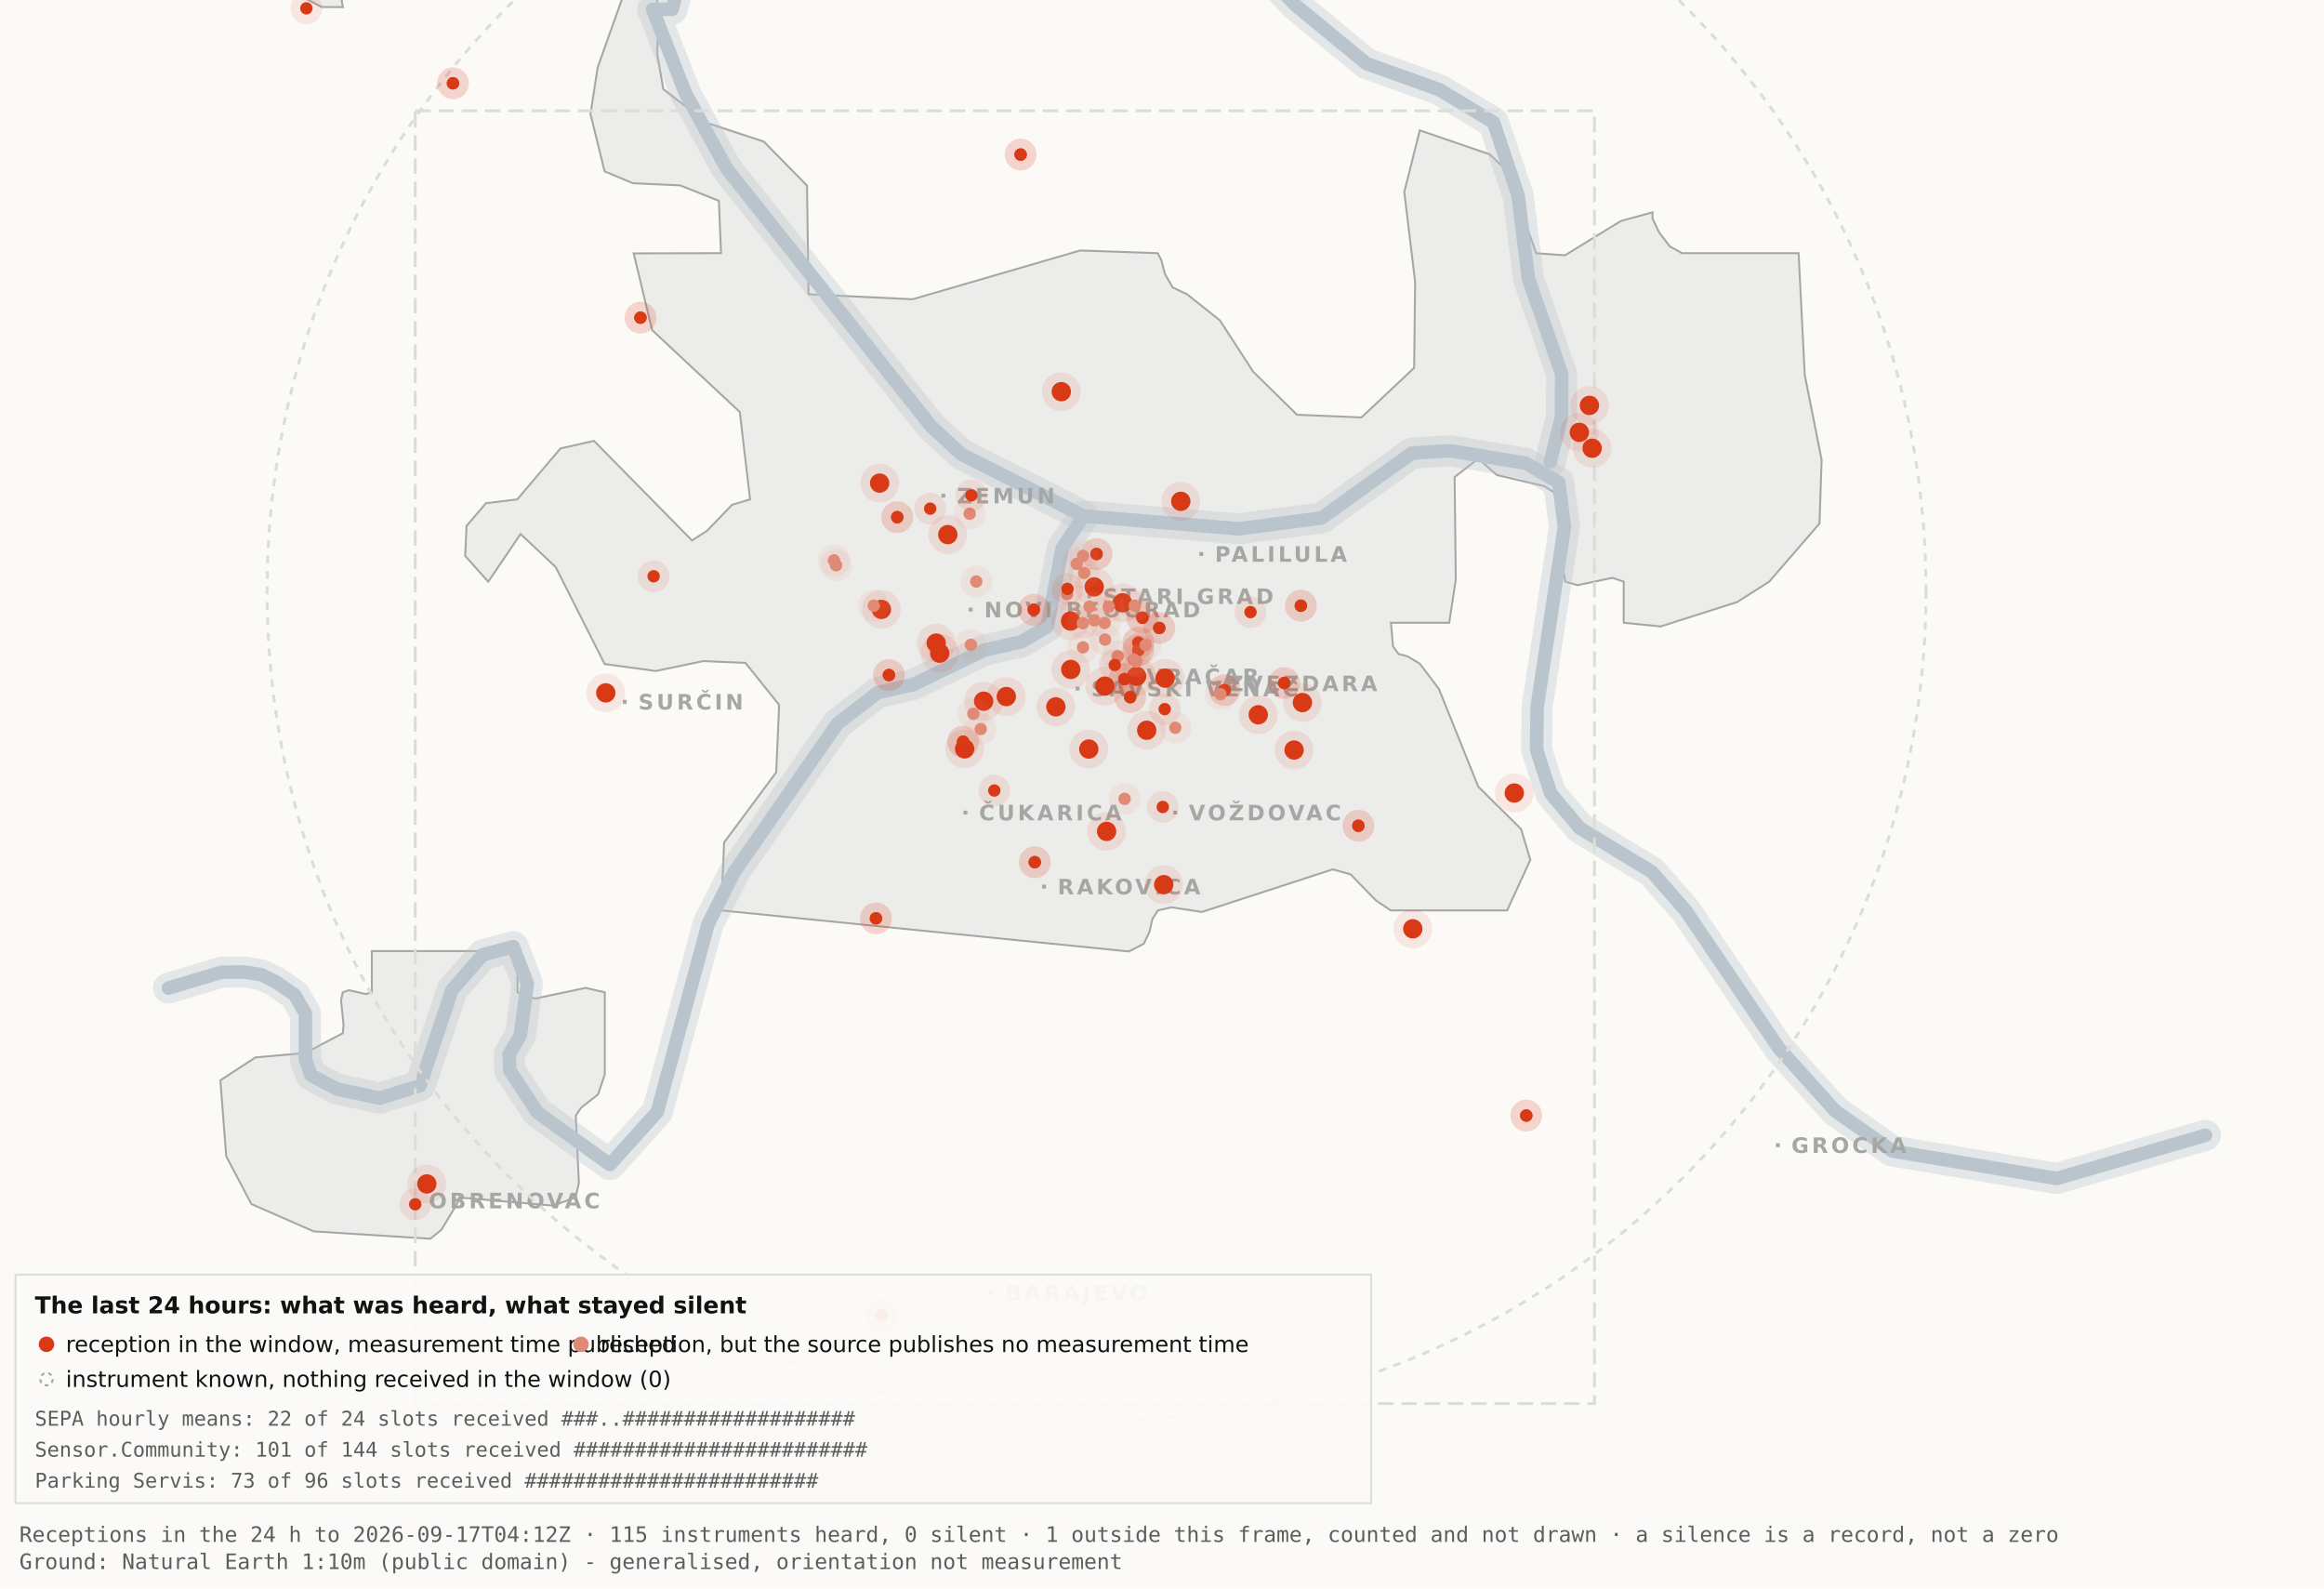
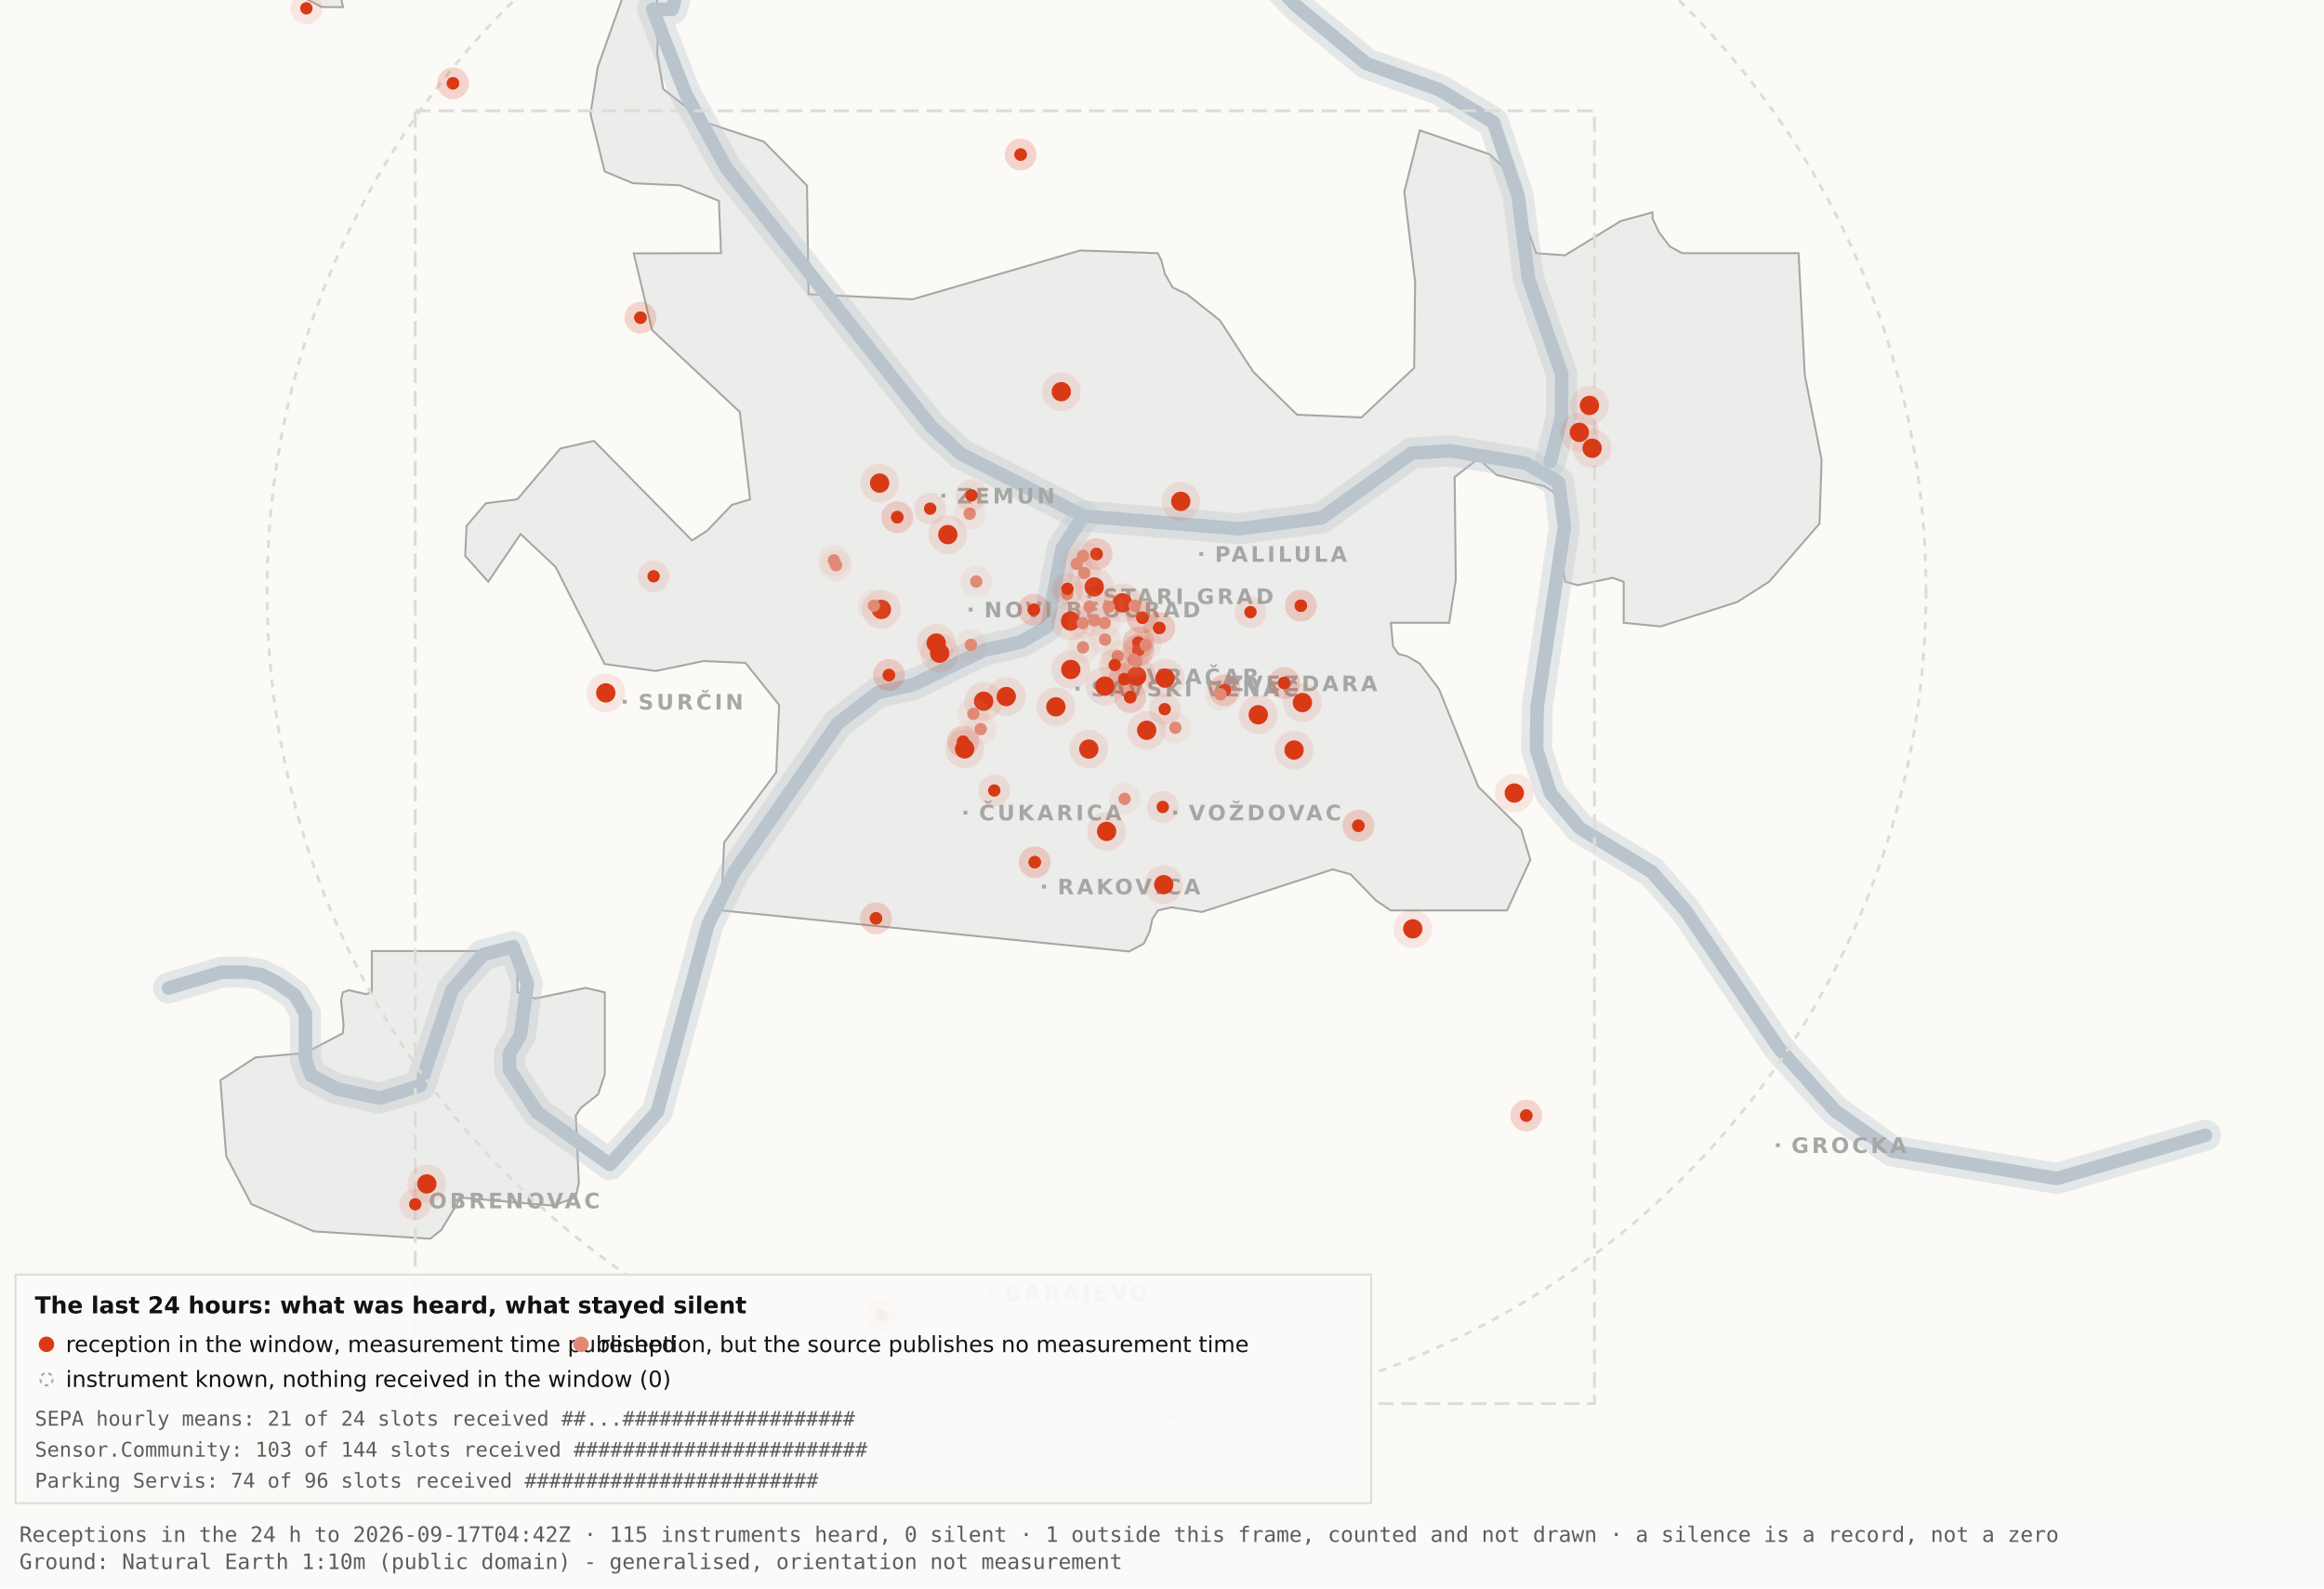
<svg xmlns="http://www.w3.org/2000/svg" viewBox="0 0 1200 820" width="1200" height="820" role="img" aria-label="Map 3 - The last 24 hours">
  <rect x="0" y="0" width="1200" height="820" fill="#fbfaf7" />
  <path d="M192.0,-34.8 L192.1,-17.6 L189.5,-19.9 L182.4,-10.7 L176.4,0.2 L177.1,3.7 L166.0,3.6 L138.0,-11.3 L131.8,-17.6 L130.3,-34.7 L134.1,-45.9 L158.3,-76.4 L166.7,-82.3 L177.1,-81.2 L183.0,-72.1 L192.0,-34.8 Z" fill="#ececea" stroke="#a5a7a5" stroke-width="1" fill-rule="evenodd" />
  <path d="M417.5,151.9 L471.2,154.5 L557.8,129.3 L597.8,130.7 L599.7,134.4 L601.5,141.4 L605.5,148.4 L612.9,151.9 L629.9,165.4 L647.1,191.9 L669.7,214.1 L703.0,215.5 L730.2,189.9 L730.7,145.5 L725.1,99.1 L733.1,67.3 L769.3,79.7 L778.2,88.3 L793.2,130.7 L808.1,131.8 L836.9,114.1 L853.3,109.6 L853.3,112.9 L856.7,120.0 L862.2,127.2 L868.5,130.7 L928.7,130.7 L931.9,193.6 L940.6,237.4 L939.5,270.3 L913.5,300.3 L897.0,310.8 L857.5,323.4 L838.4,321.5 L838.4,300.3 L832.6,298.3 L814.6,302.1 L808.2,300.3 L806.9,292.0 L809.7,266.1 L808.2,258.0 L797.4,251.0 L772.8,245.2 L763.3,236.8 L751.1,246.3 L751.7,299.3 L748.3,321.5 L718.2,321.5 L719.3,333.7 L722.1,337.6 L726.7,338.8 L733.1,342.6 L743.0,355.7 L763.3,406.1 L785.4,428.0 L790.2,443.9 L778.2,470.0 L718.1,470.0 L710.5,464.9 L697.4,451.4 L688.2,448.8 L620.6,470.8 L604.9,468.4 L597.9,470.0 L595.0,474.5 L593.6,480.9 L590.6,487.2 L582.9,491.2 L372.4,470.0 L373.9,434.9 L400.8,398.7 L402.3,363.9 L384.9,342.2 L363.1,341.3 L338.6,346.4 L312.2,342.8 L286.9,292.7 L268.8,275.7 L252.1,300.3 L240.2,287.0 L240.9,271.5 L250.9,259.8 L267.1,257.8 L289.4,231.5 L306.7,227.6 L357.3,279.0 L365.1,274.0 L378.0,260.6 L387.3,257.8 L382.0,212.7 L336.7,170.4 L327.2,130.8 L372.3,130.7 L371.2,103.7 L351.2,95.7 L326.8,94.6 L312.2,88.5 L304.9,58.9 L308.6,34.8 L327.3,-17.7 L337.9,-11.0 L340.0,6.7 L339.4,28.1 L342.5,46.0 L364.9,63.4 L394.4,73.1 L416.7,95.8 L417.5,151.9 Z" fill="#ececea" stroke="#a5a7a5" stroke-width="1" fill-rule="evenodd" />
  <path d="M267.2,512.2 L276.3,515.5 L302.4,510.0 L312.3,512.3 L312.3,554.6 L308.8,565.0 L300.0,571.9 L297.3,575.9 L298.9,610.7 L297.2,618.2 L285.6,622.4 L237.1,618.2 L236.3,621.0 L227.9,634.9 L222.2,639.5 L162.0,635.7 L129.8,621.6 L116.8,596.9 L113.8,557.7 L131.9,545.9 L157.6,543.6 L177.0,533.4 L177.4,529.1 L176.1,516.4 L177.0,512.3 L180.1,511.2 L189.0,513.2 L192.0,512.2 L192.0,491.0 L267.2,491.0 L267.2,512.2 Z" fill="#ececea" stroke="#a5a7a5" stroke-width="1" fill-rule="evenodd" />
  <path d="M87.0,510.1 L114.4,501.9 L126.1,501.8 L134.9,503.2 L142.6,507.0 L152.2,513.7 L157.7,523.2 L157.7,546.9 L160.6,555.1 L174.0,562.2 L196.1,566.9 L216.9,560.5 L233.4,511.1 L249.3,492.9 L265.0,488.7 L272.3,507.8 L268.7,534.4 L262.9,544.3 L263.2,552.5 L277.4,574.2 L314.9,601.2 L339.4,574.0 L365.6,477.1 L379.1,450.2 L432.5,373.5 L453.3,357.5 L471.6,353.4 L508.3,335.6 L527.3,331.4 L540.7,323.5 L548.5,283.0 L559.5,266.4" fill="none" stroke="#b9c4cc" stroke-width="16" stroke-opacity="0.35" stroke-linejoin="round" stroke-linecap="round" />
  <path d="M411.7,-177.5 L426.7,-103.9 L394.7,-58.3 L355.0,-26.6 L347.1,4.8 L337.0,4.8 L354.0,48.3 L375.2,87.0 L480.8,220.1 L496.4,234.5 L559.5,266.4 L639.5,273.0 L682.4,267.4 L729.0,233.9 L748.8,232.7 L787.7,239.1 L804.8,249.0 L807.8,272.0 L793.7,365.0 L793.4,387.0 L800.7,409.6 L815.7,427.5 L852.9,450.1 L870.4,470.1 L918.5,541.1 L947.7,573.6 L977.1,594.2 L1062.0,608.4 L1138.8,586.1" fill="none" stroke="#b9c4cc" stroke-width="16" stroke-opacity="0.35" stroke-linejoin="round" stroke-linecap="round" />
  <path d="M534.0,-142.1 L558.9,-95.2 L590.2,-64.2 L638.6,-28.7 L669.2,2.9 L705.5,32.8 L743.2,46.3 L771.2,63.2 L783.9,101.1 L789.2,143.8 L806.4,193.1 L806.3,215.2 L800.5,238.4" fill="none" stroke="#b9c4cc" stroke-width="16" stroke-opacity="0.35" stroke-linejoin="round" stroke-linecap="round" />
  <path d="M87.0,510.1 L114.4,501.9 L126.1,501.8 L134.9,503.2 L142.6,507.0 L152.2,513.7 L157.7,523.2 L157.7,546.9 L160.6,555.1 L174.0,562.2 L196.1,566.9 L216.9,560.5 L233.4,511.1 L249.3,492.9 L265.0,488.7 L272.3,507.8 L268.7,534.4 L262.9,544.3 L263.2,552.5 L277.4,574.2 L314.9,601.2 L339.4,574.0 L365.6,477.1 L379.1,450.2 L432.5,373.5 L453.3,357.5 L471.6,353.4 L508.3,335.6 L527.3,331.4 L540.7,323.5 L548.5,283.0 L559.5,266.4" fill="none" stroke="#b9c4cc" stroke-width="7" stroke-opacity="1" stroke-linejoin="round" stroke-linecap="round" />
  <path d="M411.7,-177.5 L426.7,-103.9 L394.7,-58.3 L355.0,-26.6 L347.1,4.8 L337.0,4.8 L354.0,48.3 L375.2,87.0 L480.8,220.1 L496.4,234.5 L559.5,266.4 L639.5,273.0 L682.4,267.4 L729.0,233.9 L748.8,232.7 L787.7,239.1 L804.8,249.0 L807.8,272.0 L793.7,365.0 L793.4,387.0 L800.7,409.6 L815.7,427.5 L852.9,450.1 L870.4,470.1 L918.5,541.1 L947.7,573.6 L977.1,594.2 L1062.0,608.4 L1138.8,586.1" fill="none" stroke="#b9c4cc" stroke-width="7" stroke-opacity="1" stroke-linejoin="round" stroke-linecap="round" />
  <path d="M534.0,-142.1 L558.9,-95.2 L590.2,-64.2 L638.6,-28.7 L669.2,2.9 L705.5,32.8 L743.2,46.3 L771.2,63.2 L783.9,101.1 L789.2,143.8 L806.4,193.1 L806.3,215.2 L800.5,238.4" fill="none" stroke="#b9c4cc" stroke-width="7" stroke-opacity="1" stroke-linejoin="round" stroke-linecap="round" />
  <rect x="561.5" y="306.8" width="2" height="2" fill="#a5a7a5" />
  <text x="569.5" y="311.8" font-family="Carlito, DejaVu Sans, Arial, sans-serif" font-size="11" font-weight="600" letter-spacing="1.5" fill="#a5a7a5">STARI GRAD</text>
  <rect x="584.0" y="348.2" width="2" height="2" fill="#a5a7a5" />
  <text x="592.0" y="353.2" font-family="Carlito, DejaVu Sans, Arial, sans-serif" font-size="11" font-weight="600" letter-spacing="1.5" fill="#a5a7a5">VRAČAR</text>
  <rect x="555.4" y="354.5" width="2" height="2" fill="#a5a7a5" />
  <text x="563.4" y="359.5" font-family="Carlito, DejaVu Sans, Arial, sans-serif" font-size="11" font-weight="600" letter-spacing="1.5" fill="#a5a7a5">SAVSKI VENAC</text>
  <rect x="500.2" y="313.7" width="2" height="2" fill="#a5a7a5" />
  <text x="508.2" y="318.7" font-family="Carlito, DejaVu Sans, Arial, sans-serif" font-size="11" font-weight="600" letter-spacing="1.5" fill="#a5a7a5">NOVI BEOGRAD</text>
  <rect x="486.1" y="254.9" width="2" height="2" fill="#a5a7a5" />
  <text x="494.1" y="259.9" font-family="Carlito, DejaVu Sans, Arial, sans-serif" font-size="11" font-weight="600" letter-spacing="1.5" fill="#a5a7a5">ZEMUN</text>
  <rect x="619.3" y="285.0" width="2" height="2" fill="#a5a7a5" />
  <text x="627.3" y="290.0" font-family="Carlito, DejaVu Sans, Arial, sans-serif" font-size="11" font-weight="600" letter-spacing="1.5" fill="#a5a7a5">PALILULA</text>
  <rect x="626.1" y="351.8" width="2" height="2" fill="#a5a7a5" />
  <text x="634.1" y="356.8" font-family="Carlito, DejaVu Sans, Arial, sans-serif" font-size="11" font-weight="600" letter-spacing="1.5" fill="#a5a7a5">ZVEZDARA</text>
  <rect x="605.8" y="418.5" width="2" height="2" fill="#a5a7a5" />
  <text x="613.8" y="423.5" font-family="Carlito, DejaVu Sans, Arial, sans-serif" font-size="11" font-weight="600" letter-spacing="1.5" fill="#a5a7a5">VOŽDOVAC</text>
  <rect x="497.5" y="418.5" width="2" height="2" fill="#a5a7a5" />
  <text x="505.5" y="423.5" font-family="Carlito, DejaVu Sans, Arial, sans-serif" font-size="11" font-weight="600" letter-spacing="1.5" fill="#a5a7a5">ČUKARICA</text>
  <rect x="538.1" y="456.7" width="2" height="2" fill="#a5a7a5" />
  <text x="546.1" y="461.7" font-family="Carlito, DejaVu Sans, Arial, sans-serif" font-size="11" font-weight="600" letter-spacing="1.5" fill="#a5a7a5">RAKOVICA</text>
  <rect x="321.6" y="361.3" width="2" height="2" fill="#a5a7a5" />
  <text x="329.6" y="366.3" font-family="Carlito, DejaVu Sans, Arial, sans-serif" font-size="11" font-weight="600" letter-spacing="1.5" fill="#a5a7a5">SURČIN</text>
  <rect x="917.0" y="590.2" width="2" height="2" fill="#a5a7a5" />
  <text x="925.0" y="595.2" font-family="Carlito, DejaVu Sans, Arial, sans-serif" font-size="11" font-weight="600" letter-spacing="1.5" fill="#a5a7a5">GROCKA</text>
  <rect x="213.4" y="618.8" width="2" height="2" fill="#a5a7a5" />
  <text x="221.4" y="623.8" font-family="Carlito, DejaVu Sans, Arial, sans-serif" font-size="11" font-weight="600" letter-spacing="1.5" fill="#a5a7a5">OBRENOVAC</text>
  <rect x="511.0" y="666.4" width="2" height="2" fill="#a5a7a5" />
  <text x="519.0" y="671.4" font-family="Carlito, DejaVu Sans, Arial, sans-serif" font-size="11" font-weight="600" letter-spacing="1.5" fill="#a5a7a5">BARAJEVO</text>
  <rect x="727.5" y="876.2" width="2" height="2" fill="#a5a7a5" />
  <text x="735.5" y="881.2" font-family="Carlito, DejaVu Sans, Arial, sans-serif" font-size="11" font-weight="600" letter-spacing="1.5" fill="#a5a7a5">SOPOT</text>
  <circle cx="566.2" cy="305.1" r="428.3" fill="none" stroke="#dcdcd9" stroke-width="1.5" stroke-dasharray="4 4" />
  <rect x="214.4" y="57.2" width="608.9" height="667.4" fill="none" stroke="#dcdcd9" stroke-width="1.5" stroke-dasharray="8 4" />
  <circle cx="507.9" cy="362.0" r="10" fill="#D93A16" fill-opacity=".10" />
  <circle cx="507.9" cy="362.0" r="5" fill="#D93A16" />
  <circle cx="519.6" cy="359.6" r="10" fill="#D93A16" fill-opacity=".10" />
  <circle cx="519.6" cy="359.6" r="5" fill="#D93A16" />
  <circle cx="498.1" cy="386.6" r="10" fill="#D93A16" fill-opacity=".10" />
  <circle cx="498.1" cy="386.6" r="5" fill="#D93A16" />
  <circle cx="552.8" cy="320.6" r="10" fill="#D93A16" fill-opacity=".10" />
  <circle cx="552.8" cy="320.6" r="5" fill="#D93A16" />
  <circle cx="455.1" cy="314.6" r="10" fill="#D93A16" fill-opacity=".10" />
  <circle cx="455.1" cy="314.6" r="5" fill="#D93A16" />
  <circle cx="548.0" cy="202.2" r="10" fill="#D93A16" fill-opacity=".10" />
  <circle cx="548.0" cy="202.2" r="5" fill="#D93A16" />
  <circle cx="579.6" cy="311.2" r="10" fill="#D93A16" fill-opacity=".10" />
  <circle cx="579.6" cy="311.2" r="5" fill="#D93A16" />
  <circle cx="592.1" cy="377.0" r="10" fill="#D93A16" fill-opacity=".10" />
  <circle cx="592.1" cy="377.0" r="5" fill="#D93A16" />
  <circle cx="562.2" cy="386.7" r="10" fill="#D93A16" fill-opacity=".10" />
  <circle cx="562.2" cy="386.7" r="5" fill="#D93A16" />
  <circle cx="570.5" cy="354.2" r="10" fill="#D93A16" fill-opacity=".10" />
  <circle cx="570.5" cy="354.2" r="5" fill="#D93A16" />
  <circle cx="600.9" cy="456.7" r="10" fill="#D93A16" fill-opacity=".10" />
  <circle cx="600.9" cy="456.7" r="5" fill="#D93A16" />
  <circle cx="609.7" cy="258.8" r="10" fill="#D93A16" fill-opacity=".10" />
  <circle cx="609.7" cy="258.8" r="5" fill="#D93A16" />
  <circle cx="729.5" cy="479.5" r="10" fill="#D93A16" fill-opacity=".10" />
  <circle cx="729.5" cy="479.5" r="5" fill="#D93A16" />
  <circle cx="672.5" cy="362.7" r="10" fill="#D93A16" fill-opacity=".10" />
  <circle cx="672.5" cy="362.7" r="5" fill="#D93A16" />
  <circle cx="552.9" cy="345.6" r="10" fill="#D93A16" fill-opacity=".10" />
  <circle cx="552.9" cy="345.6" r="5" fill="#D93A16" />
  <circle cx="485.2" cy="337.2" r="10" fill="#D93A16" fill-opacity=".10" />
  <circle cx="485.2" cy="337.2" r="5" fill="#D93A16" />
  <circle cx="220.4" cy="611.2" r="10" fill="#D93A16" fill-opacity=".10" />
  <circle cx="220.4" cy="611.2" r="5" fill="#D93A16" />
  <circle cx="483.4" cy="332.0" r="10" fill="#D93A16" fill-opacity=".10" />
  <circle cx="483.4" cy="332.0" r="5" fill="#D93A16" />
  <circle cx="820.7" cy="209.3" r="10" fill="#D93A16" fill-opacity=".10" />
  <circle cx="820.7" cy="209.3" r="5" fill="#D93A16" />
  <circle cx="815.5" cy="223.2" r="10" fill="#D93A16" fill-opacity=".10" />
  <circle cx="815.5" cy="223.2" r="5" fill="#D93A16" />
  <circle cx="822.1" cy="231.4" r="10" fill="#D93A16" fill-opacity=".10" />
  <circle cx="822.1" cy="231.4" r="5" fill="#D93A16" />
  <circle cx="571.4" cy="429.2" r="10" fill="#D93A16" fill-opacity=".10" />
  <circle cx="571.4" cy="429.2" r="5" fill="#D93A16" />
  <circle cx="565.0" cy="303.0" r="10" fill="#D93A16" fill-opacity=".10" />
  <circle cx="565.0" cy="303.0" r="5" fill="#D93A16" />
  <circle cx="668.2" cy="387.2" r="10" fill="#D93A16" fill-opacity=".10" />
  <circle cx="668.2" cy="387.2" r="5" fill="#D93A16" />
  <circle cx="312.8" cy="357.7" r="10" fill="#D93A16" fill-opacity=".10" />
  <circle cx="312.8" cy="357.7" r="5" fill="#D93A16" />
  <circle cx="545.2" cy="364.9" r="10" fill="#D93A16" fill-opacity=".10" />
  <circle cx="545.2" cy="364.9" r="5" fill="#D93A16" />
  <circle cx="781.9" cy="409.4" r="10" fill="#D93A16" fill-opacity=".10" />
  <circle cx="781.9" cy="409.4" r="5" fill="#D93A16" />
  <circle cx="586.9" cy="349.1" r="10" fill="#D93A16" fill-opacity=".10" />
  <circle cx="586.9" cy="349.1" r="5" fill="#D93A16" />
  <circle cx="601.6" cy="350.1" r="10" fill="#D93A16" fill-opacity=".10" />
  <circle cx="601.6" cy="350.1" r="5" fill="#D93A16" />
  <circle cx="649.7" cy="369.0" r="10" fill="#D93A16" fill-opacity=".10" />
  <circle cx="649.7" cy="369.0" r="5" fill="#D93A16" />
  <circle cx="489.4" cy="276.0" r="10" fill="#D93A16" fill-opacity=".10" />
  <circle cx="489.4" cy="276.0" r="5" fill="#D93A16" />
  <circle cx="454.2" cy="249.4" r="10" fill="#D93A16" fill-opacity=".10" />
  <circle cx="454.2" cy="249.4" r="5" fill="#D93A16" />
  <circle cx="587.8" cy="331.8" r="8.2" fill="#D93A16" fill-opacity=".10" />
  <circle cx="587.8" cy="331.8" r="3.2" fill="#D93A16" />
  <circle cx="587.8" cy="331.8" r="8.2" fill="#D93A16" fill-opacity=".10" />
  <circle cx="587.8" cy="331.8" r="3.2" fill="#D93A16" />
  <circle cx="534.3" cy="445.1" r="8.2" fill="#D93A16" fill-opacity=".10" />
  <circle cx="534.3" cy="445.1" r="3.2" fill="#D93A16" />
  <circle cx="534.3" cy="445.1" r="8.2" fill="#D93A16" fill-opacity=".10" />
  <circle cx="534.3" cy="445.1" r="3.2" fill="#D93A16" />
  <circle cx="497.3" cy="382.9" r="8.2" fill="#D93A16" fill-opacity=".10" />
  <circle cx="497.3" cy="382.9" r="3.2" fill="#D93A16" />
  <circle cx="497.3" cy="382.9" r="8.2" fill="#D93A16" fill-opacity=".10" />
  <circle cx="497.3" cy="382.9" r="3.2" fill="#D93A16" />
  <circle cx="330.7" cy="164.0" r="8.2" fill="#D93A16" fill-opacity=".10" />
  <circle cx="330.7" cy="164.0" r="3.2" fill="#D93A16" />
  <circle cx="330.7" cy="164.0" r="8.2" fill="#D93A16" fill-opacity=".10" />
  <circle cx="330.7" cy="164.0" r="3.2" fill="#D93A16" />
  <circle cx="583.6" cy="359.9" r="8.2" fill="#D93A16" fill-opacity=".10" />
  <circle cx="583.6" cy="359.9" r="3.2" fill="#D93A16" />
  <circle cx="583.6" cy="359.9" r="8.2" fill="#D93A16" fill-opacity=".10" />
  <circle cx="583.6" cy="359.9" r="3.2" fill="#D93A16" />
  <circle cx="663.1" cy="352.6" r="8.2" fill="#D93A16" fill-opacity=".10" />
  <circle cx="663.1" cy="352.6" r="3.2" fill="#D93A16" />
  <circle cx="663.1" cy="352.6" r="8.2" fill="#D93A16" fill-opacity=".10" />
  <circle cx="663.1" cy="352.6" r="3.2" fill="#D93A16" />
  <circle cx="601.4" cy="366.1" r="8.2" fill="#D93A16" fill-opacity=".10" />
  <circle cx="601.4" cy="366.1" r="3.2" fill="#D93A16" />
  <circle cx="214.4" cy="621.7" r="8.2" fill="#D93A16" fill-opacity=".10" />
  <circle cx="214.4" cy="621.7" r="3.2" fill="#D93A16" />
  <circle cx="463.3" cy="267.0" r="8.2" fill="#D93A16" fill-opacity=".10" />
  <circle cx="463.3" cy="267.0" r="3.2" fill="#D93A16" />
  <circle cx="463.3" cy="267.0" r="8.2" fill="#D93A16" fill-opacity=".10" />
  <circle cx="463.3" cy="267.0" r="3.2" fill="#D93A16" />
  <circle cx="600.4" cy="416.6" r="8.2" fill="#D93A16" fill-opacity=".10" />
  <circle cx="600.4" cy="416.6" r="3.2" fill="#D93A16" />
  <circle cx="671.7" cy="312.7" r="8.2" fill="#D93A16" fill-opacity=".10" />
  <circle cx="671.7" cy="312.7" r="3.2" fill="#D93A16" />
  <circle cx="671.7" cy="312.7" r="8.2" fill="#D93A16" fill-opacity=".10" />
  <circle cx="671.7" cy="312.7" r="3.2" fill="#D93A16" />
  <circle cx="587.8" cy="335.6" r="8.2" fill="#D93A16" fill-opacity=".10" />
  <circle cx="587.8" cy="335.6" r="3.2" fill="#D93A16" />
  <circle cx="587.8" cy="335.6" r="8.2" fill="#D93A16" fill-opacity=".10" />
  <circle cx="587.8" cy="335.6" r="3.2" fill="#D93A16" />
  <circle cx="455.2" cy="678.9" r="8.2" fill="#D93A16" fill-opacity=".10" />
  <circle cx="455.2" cy="678.9" r="3.2" fill="#D93A16" />
  <circle cx="455.2" cy="678.9" r="8.2" fill="#D93A16" fill-opacity=".10" />
  <circle cx="455.2" cy="678.9" r="3.2" fill="#D93A16" />
  <circle cx="598.6" cy="324.2" r="8.2" fill="#D93A16" fill-opacity=".10" />
  <circle cx="598.6" cy="324.2" r="3.2" fill="#D93A16" />
  <circle cx="598.6" cy="324.2" r="8.2" fill="#D93A16" fill-opacity=".10" />
  <circle cx="598.6" cy="324.2" r="3.2" fill="#D93A16" />
  <circle cx="233.9" cy="43.0" r="8.2" fill="#D93A16" fill-opacity=".10" />
  <circle cx="233.9" cy="43.0" r="3.2" fill="#D93A16" />
  <circle cx="233.9" cy="43.0" r="8.2" fill="#D93A16" fill-opacity=".10" />
  <circle cx="233.9" cy="43.0" r="3.2" fill="#D93A16" />
  <circle cx="566.2" cy="286.0" r="8.2" fill="#D93A16" fill-opacity=".10" />
  <circle cx="566.2" cy="286.0" r="3.2" fill="#D93A16" />
  <circle cx="566.2" cy="286.0" r="8.2" fill="#D93A16" fill-opacity=".10" />
  <circle cx="566.2" cy="286.0" r="3.2" fill="#D93A16" />
  <circle cx="589.9" cy="318.9" r="8.2" fill="#D93A16" fill-opacity=".10" />
  <circle cx="589.9" cy="318.9" r="3.2" fill="#D93A16" />
  <circle cx="589.9" cy="318.9" r="8.2" fill="#D93A16" fill-opacity=".10" />
  <circle cx="589.9" cy="318.9" r="3.2" fill="#D93A16" />
  <circle cx="701.4" cy="426.3" r="8.2" fill="#D93A16" fill-opacity=".10" />
  <circle cx="701.4" cy="426.3" r="3.2" fill="#D93A16" />
  <circle cx="701.4" cy="426.3" r="8.2" fill="#D93A16" fill-opacity=".10" />
  <circle cx="701.4" cy="426.3" r="3.2" fill="#D93A16" />
  <circle cx="480.3" cy="262.6" r="8.2" fill="#D93A16" fill-opacity=".10" />
  <circle cx="480.3" cy="262.6" r="3.2" fill="#D93A16" />
  <circle cx="533.8" cy="314.8" r="8.2" fill="#D93A16" fill-opacity=".10" />
  <circle cx="533.8" cy="314.8" r="3.2" fill="#D93A16" />
  <circle cx="533.8" cy="314.8" r="8.2" fill="#D93A16" fill-opacity=".10" />
  <circle cx="533.8" cy="314.8" r="3.2" fill="#D93A16" />
  <circle cx="527.0" cy="79.8" r="8.2" fill="#D93A16" fill-opacity=".10" />
  <circle cx="527.0" cy="79.8" r="3.2" fill="#D93A16" />
  <circle cx="527.0" cy="79.8" r="8.2" fill="#D93A16" fill-opacity=".10" />
  <circle cx="527.0" cy="79.8" r="3.2" fill="#D93A16" />
  <circle cx="788.1" cy="575.9" r="8.2" fill="#D93A16" fill-opacity=".10" />
  <circle cx="788.1" cy="575.9" r="3.2" fill="#D93A16" />
  <circle cx="788.1" cy="575.9" r="8.2" fill="#D93A16" fill-opacity=".10" />
  <circle cx="788.1" cy="575.9" r="3.2" fill="#D93A16" />
  <circle cx="580.6" cy="350.6" r="8.2" fill="#D93A16" fill-opacity=".10" />
  <circle cx="580.6" cy="350.6" r="3.2" fill="#D93A16" />
  <circle cx="580.6" cy="350.6" r="8.2" fill="#D93A16" fill-opacity=".10" />
  <circle cx="580.6" cy="350.6" r="3.2" fill="#D93A16" />
  <circle cx="452.3" cy="474.1" r="8.2" fill="#D93A16" fill-opacity=".10" />
  <circle cx="452.3" cy="474.1" r="3.2" fill="#D93A16" />
  <circle cx="452.3" cy="474.1" r="8.2" fill="#D93A16" fill-opacity=".10" />
  <circle cx="452.3" cy="474.1" r="3.2" fill="#D93A16" />
  <circle cx="632.3" cy="356.3" r="8.2" fill="#D93A16" fill-opacity=".10" />
  <circle cx="632.3" cy="356.3" r="3.2" fill="#D93A16" />
  <circle cx="632.3" cy="356.3" r="8.2" fill="#D93A16" fill-opacity=".10" />
  <circle cx="632.3" cy="356.3" r="3.2" fill="#D93A16" />
  <circle cx="158.2" cy="4.3" r="8.2" fill="#D93A16" fill-opacity=".10" />
  <circle cx="158.2" cy="4.3" r="3.2" fill="#D93A16" />
  <circle cx="459.0" cy="348.5" r="8.2" fill="#D93A16" fill-opacity=".10" />
  <circle cx="459.0" cy="348.5" r="3.2" fill="#D93A16" />
  <circle cx="459.0" cy="348.5" r="8.2" fill="#D93A16" fill-opacity=".10" />
  <circle cx="459.0" cy="348.5" r="3.2" fill="#D93A16" />
  <circle cx="645.7" cy="316.0" r="8.2" fill="#D93A16" fill-opacity=".10" />
  <circle cx="645.7" cy="316.0" r="3.2" fill="#D93A16" />
  <circle cx="585.3" cy="340.5" r="8.2" fill="#e08a75" fill-opacity=".10" />
  <circle cx="585.3" cy="340.5" r="3.2" fill="#e08a75" />
  <circle cx="585.9" cy="312.7" r="8.2" fill="#e08a75" fill-opacity=".10" />
  <circle cx="585.9" cy="312.7" r="3.2" fill="#e08a75" />
  <circle cx="559.2" cy="334.2" r="8.2" fill="#e08a75" fill-opacity=".10" />
  <circle cx="559.2" cy="334.2" r="3.2" fill="#e08a75" />
  <circle cx="570.6" cy="330.2" r="8.2" fill="#e08a75" fill-opacity=".10" />
  <circle cx="570.6" cy="330.2" r="3.2" fill="#e08a75" />
  <circle cx="562.6" cy="313.2" r="8.2" fill="#e08a75" fill-opacity=".10" />
  <circle cx="562.6" cy="313.2" r="3.2" fill="#e08a75" />
  <circle cx="500.7" cy="265.2" r="8.2" fill="#e08a75" fill-opacity=".10" />
  <circle cx="500.7" cy="265.2" r="3.2" fill="#e08a75" />
  <circle cx="570.4" cy="321.6" r="8.2" fill="#e08a75" fill-opacity=".10" />
  <circle cx="570.4" cy="321.6" r="3.2" fill="#e08a75" />
  <circle cx="591.6" cy="333.0" r="8.2" fill="#e08a75" fill-opacity=".10" />
  <circle cx="591.6" cy="333.0" r="3.2" fill="#e08a75" />
  <circle cx="565.1" cy="320.3" r="8.2" fill="#e08a75" fill-opacity=".10" />
  <circle cx="565.1" cy="320.3" r="3.2" fill="#e08a75" />
  <circle cx="502.6" cy="368.5" r="8.2" fill="#e08a75" fill-opacity=".10" />
  <circle cx="502.6" cy="368.5" r="3.2" fill="#e08a75" />
  <circle cx="501.3" cy="332.9" r="8.2" fill="#e08a75" fill-opacity=".10" />
  <circle cx="501.3" cy="332.9" r="3.2" fill="#e08a75" />
  <circle cx="451.2" cy="312.7" r="8.2" fill="#e08a75" fill-opacity=".10" />
  <circle cx="451.2" cy="312.7" r="3.2" fill="#e08a75" />
  <circle cx="431.7" cy="291.8" r="8.2" fill="#e08a75" fill-opacity=".10" />
  <circle cx="431.7" cy="291.8" r="3.2" fill="#e08a75" />
  <circle cx="630.2" cy="358.4" r="8.2" fill="#e08a75" fill-opacity=".10" />
  <circle cx="630.2" cy="358.4" r="3.2" fill="#e08a75" />
  <circle cx="551.0" cy="306.7" r="8.2" fill="#e08a75" fill-opacity=".10" />
  <circle cx="551.0" cy="306.7" r="3.2" fill="#e08a75" />
  <circle cx="559.8" cy="295.8" r="8.2" fill="#e08a75" fill-opacity=".10" />
  <circle cx="559.8" cy="295.8" r="3.2" fill="#e08a75" />
  <circle cx="559.1" cy="321.7" r="8.2" fill="#e08a75" fill-opacity=".10" />
  <circle cx="559.1" cy="321.7" r="3.2" fill="#e08a75" />
  <circle cx="606.9" cy="375.7" r="8.2" fill="#e08a75" fill-opacity=".10" />
  <circle cx="606.9" cy="375.7" r="3.2" fill="#e08a75" />
  <circle cx="430.6" cy="289.3" r="8.2" fill="#e08a75" fill-opacity=".10" />
  <circle cx="430.6" cy="289.3" r="3.2" fill="#e08a75" />
  <circle cx="559.2" cy="287.0" r="8.2" fill="#e08a75" fill-opacity=".10" />
  <circle cx="559.2" cy="287.0" r="3.2" fill="#e08a75" />
  <circle cx="504.1" cy="300.2" r="8.2" fill="#e08a75" fill-opacity=".10" />
  <circle cx="504.1" cy="300.2" r="3.2" fill="#e08a75" />
  <circle cx="572.5" cy="313.2" r="8.2" fill="#e08a75" fill-opacity=".10" />
  <circle cx="572.5" cy="313.2" r="3.2" fill="#e08a75" />
  <circle cx="577.1" cy="338.8" r="8.2" fill="#e08a75" fill-opacity=".10" />
  <circle cx="577.1" cy="338.8" r="3.2" fill="#e08a75" />
  <circle cx="580.7" cy="412.4" r="8.2" fill="#e08a75" fill-opacity=".10" />
  <circle cx="580.7" cy="412.4" r="3.2" fill="#e08a75" />
  <circle cx="556.0" cy="291.1" r="8.2" fill="#e08a75" fill-opacity=".10" />
  <circle cx="556.0" cy="291.1" r="3.2" fill="#e08a75" />
  <circle cx="586.8" cy="341.5" r="8.2" fill="#e08a75" fill-opacity=".10" />
  <circle cx="586.8" cy="341.5" r="3.2" fill="#e08a75" />
  <circle cx="506.4" cy="376.4" r="8.2" fill="#e08a75" fill-opacity=".10" />
  <circle cx="506.4" cy="376.4" r="3.2" fill="#e08a75" />
  <circle cx="575.6" cy="343.3" r="8.2" fill="#D93A16" fill-opacity=".10" />
  <circle cx="575.6" cy="343.3" r="3.2" fill="#D93A16" />
  <circle cx="513.4" cy="408.1" r="8.2" fill="#D93A16" fill-opacity=".10" />
  <circle cx="513.4" cy="408.1" r="3.2" fill="#D93A16" />
  <circle cx="337.5" cy="297.5" r="8.2" fill="#D93A16" fill-opacity=".10" />
  <circle cx="337.5" cy="297.5" r="3.2" fill="#D93A16" />
  <circle cx="551.2" cy="304.0" r="8.2" fill="#D93A16" fill-opacity=".10" />
  <circle cx="551.2" cy="304.0" r="3.2" fill="#D93A16" />
  <circle cx="501.6" cy="255.7" r="8.2" fill="#D93A16" fill-opacity=".10" />
  <circle cx="501.6" cy="255.7" r="3.2" fill="#D93A16" />
  <g transform="translate(0 650)">
    <rect x="8" y="8" width="700" height="118" fill="#fbfaf7" fill-opacity=".94" stroke="#dcdcd9" />
    <text x="18" y="28" font-family="Carlito, DejaVu Sans, Arial, sans-serif" font-size="12" font-weight="700" fill="#111311">The last 24 hours: what was heard, what stayed silent</text>
    <circle cx="24" cy="44" r="4" fill="#D93A16" />
    <text x="34" y="48" font-family="Carlito, DejaVu Sans, Arial, sans-serif" font-size="11.5" fill="#111311">reception in the window, measurement time published</text>
    <circle cx="300" cy="44" r="4" fill="#e08a75" />
    <text x="310" y="48" font-family="Carlito, DejaVu Sans, Arial, sans-serif" font-size="11.5" fill="#111311">reception, but the source publishes no measurement time</text>
    <circle cx="24" cy="62" r="3.2" fill="none" stroke="#a5a7a5" stroke-dasharray="2 2" />
    <text x="34" y="66" font-family="Carlito, DejaVu Sans, Arial, sans-serif" font-size="11.5" fill="#111311">instrument known, nothing received in the window (0)</text>
-     <text x="18" y="86" font-family="DejaVu Sans Mono, Menlo, monospace" font-size="10.5" fill="#5c5e5c">SEPA hourly means: 22 of 24 slots received  ###..###################</text>
-     <text x="18" y="102" font-family="DejaVu Sans Mono, Menlo, monospace" font-size="10.5" fill="#5c5e5c">Sensor.Community: 101 of 144 slots received  ########################</text>
-     <text x="18" y="118" font-family="DejaVu Sans Mono, Menlo, monospace" font-size="10.5" fill="#5c5e5c">Parking Servis: 73 of 96 slots received  ########################</text>
+     <text x="18" y="86" font-family="DejaVu Sans Mono, Menlo, monospace" font-size="10.5" fill="#5c5e5c">SEPA hourly means: 21 of 24 slots received  ##...###################</text>
+     <text x="18" y="102" font-family="DejaVu Sans Mono, Menlo, monospace" font-size="10.5" fill="#5c5e5c">Sensor.Community: 103 of 144 slots received  ########################</text>
+     <text x="18" y="118" font-family="DejaVu Sans Mono, Menlo, monospace" font-size="10.5" fill="#5c5e5c">Parking Servis: 74 of 96 slots received  ########################</text>
  </g>
  <rect x="0" y="778" width="1200" height="42" fill="#fbfaf7" fill-opacity=".94" />
-   <text x="10" y="796" font-family="DejaVu Sans Mono, Menlo, monospace" font-size="11" fill="#5c5e5c">Receptions in the 24 h to 2026-09-17T04:12Z  ·  115 instruments heard, 0 silent  ·  1 outside this frame, counted and not drawn  ·  a silence is a record, not a zero</text>
+   <text x="10" y="796" font-family="DejaVu Sans Mono, Menlo, monospace" font-size="11" fill="#5c5e5c">Receptions in the 24 h to 2026-09-17T04:42Z  ·  115 instruments heard, 0 silent  ·  1 outside this frame, counted and not drawn  ·  a silence is a record, not a zero</text>
  <text x="10" y="810" font-family="DejaVu Sans Mono, Menlo, monospace" font-size="11" fill="#5c5e5c">Ground: Natural Earth 1:10m (public domain) - generalised, orientation not measurement</text>
</svg>
